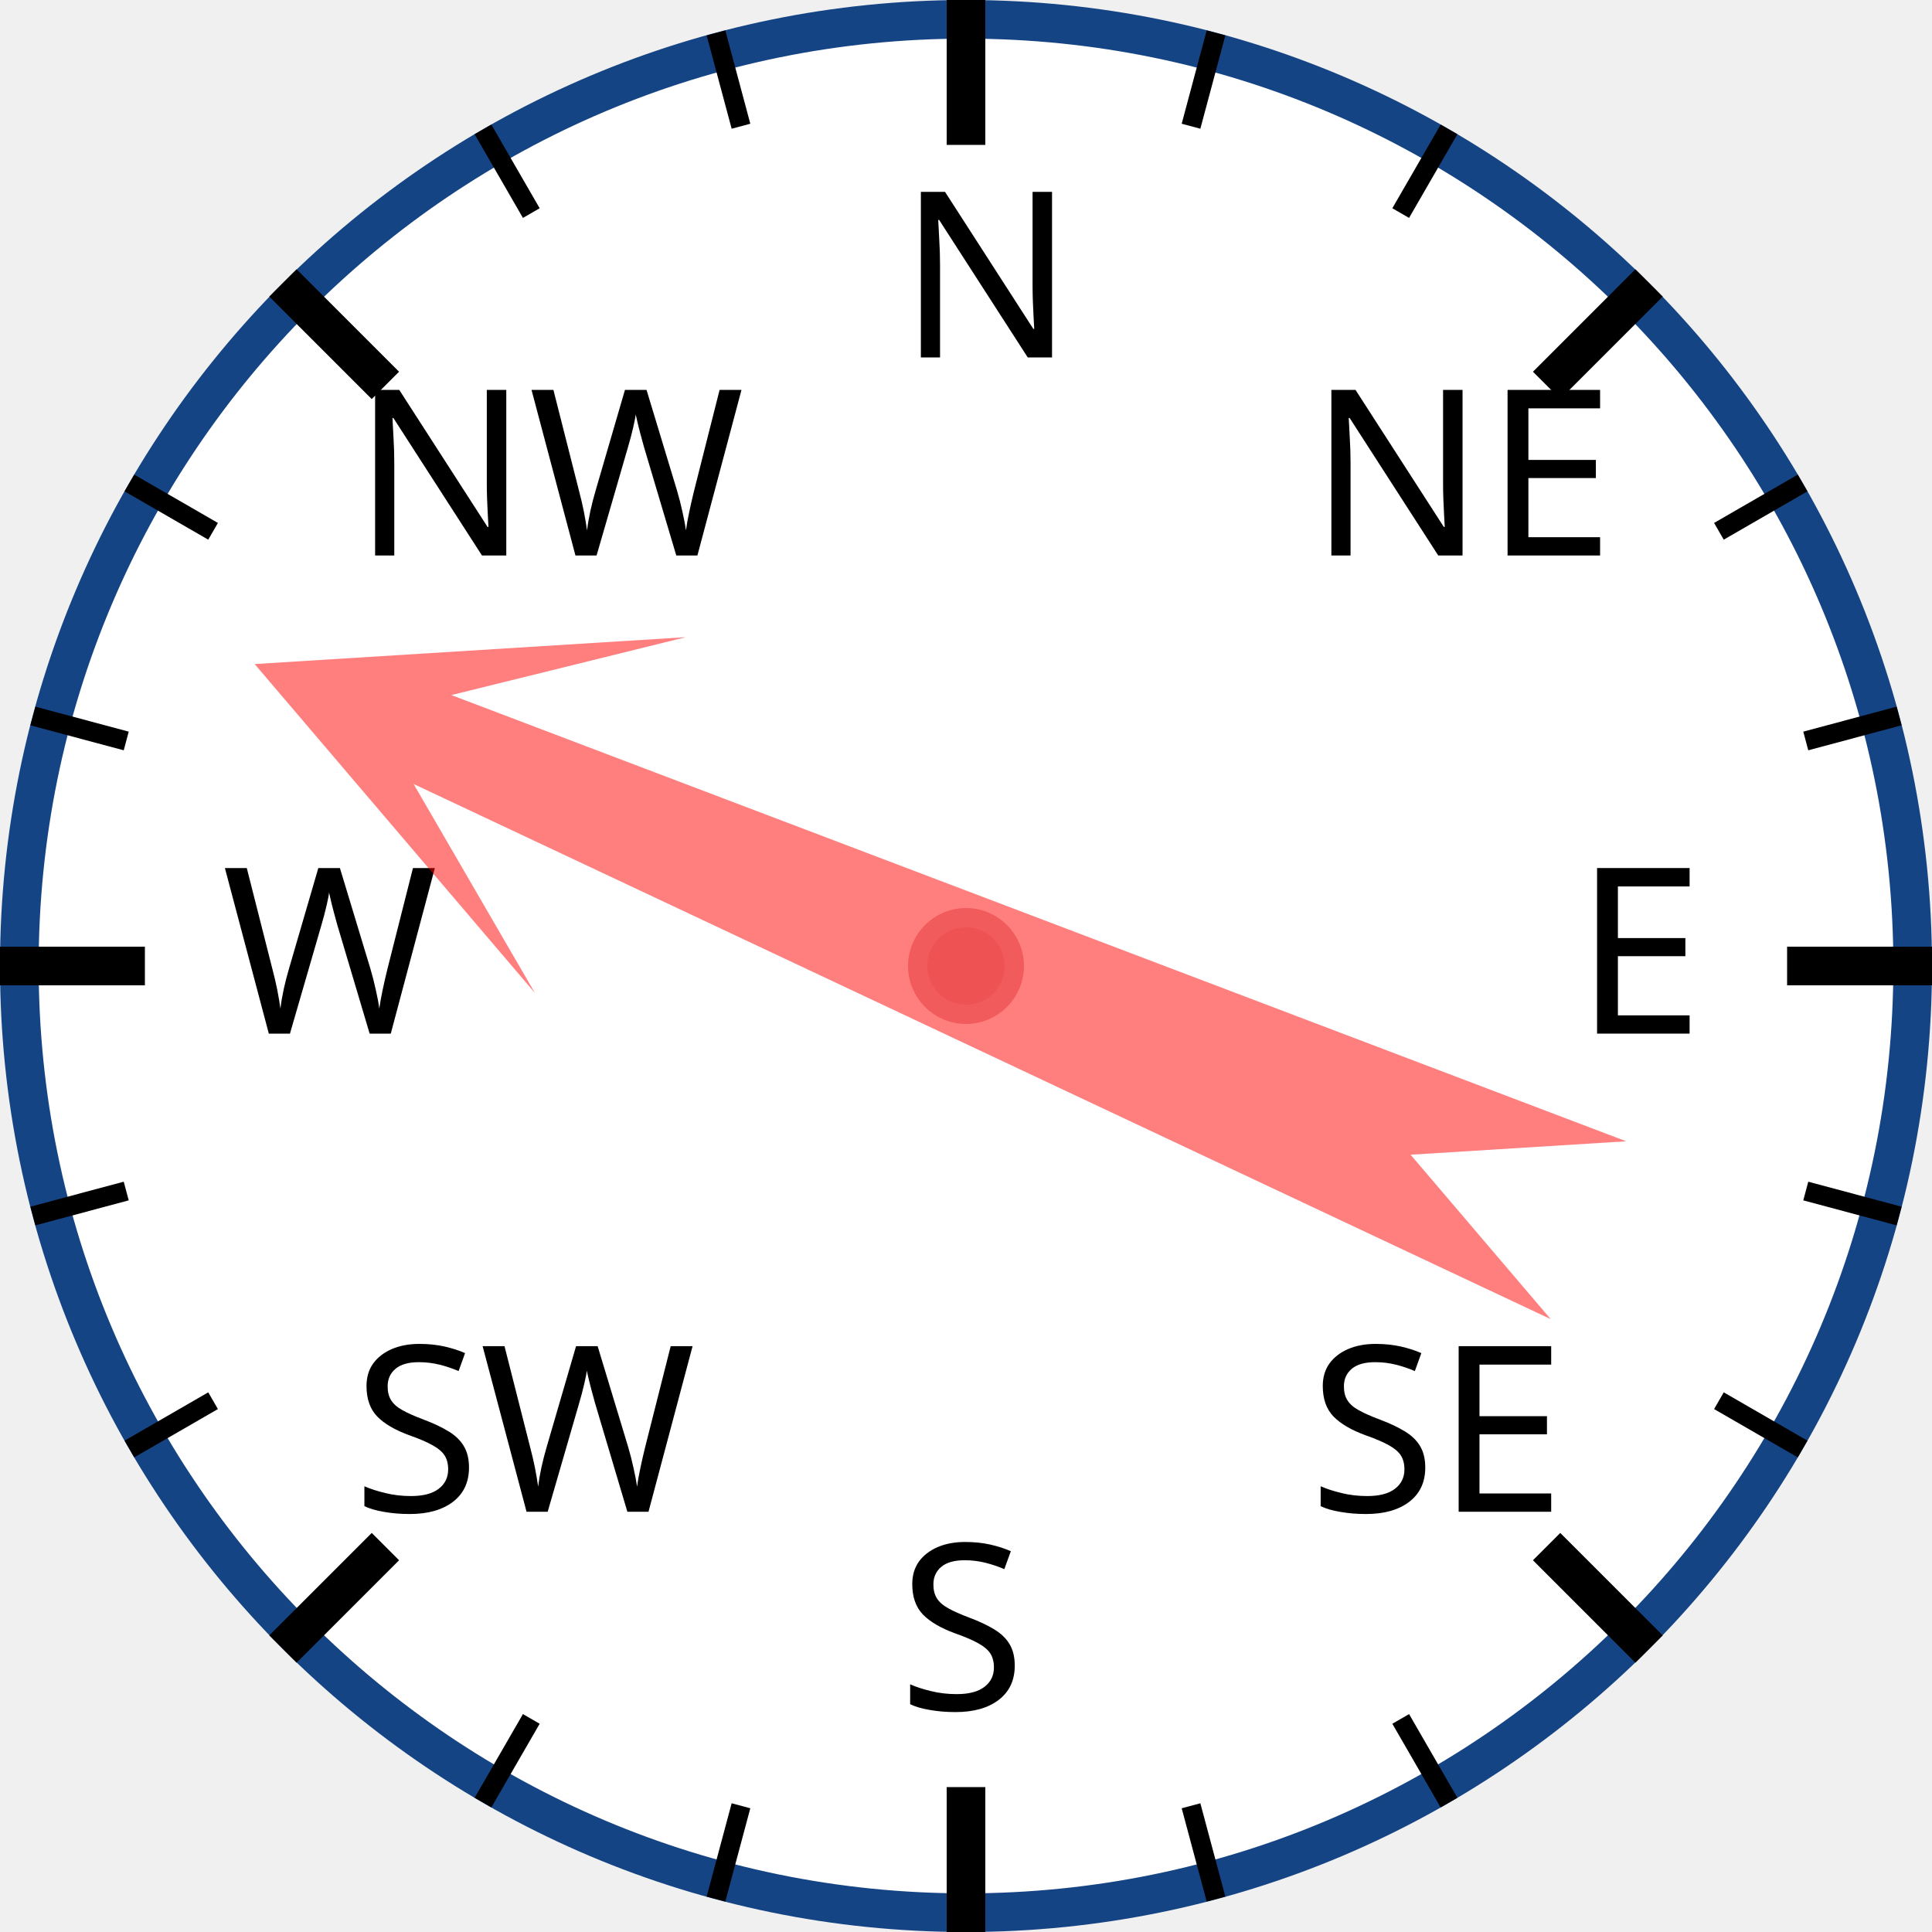
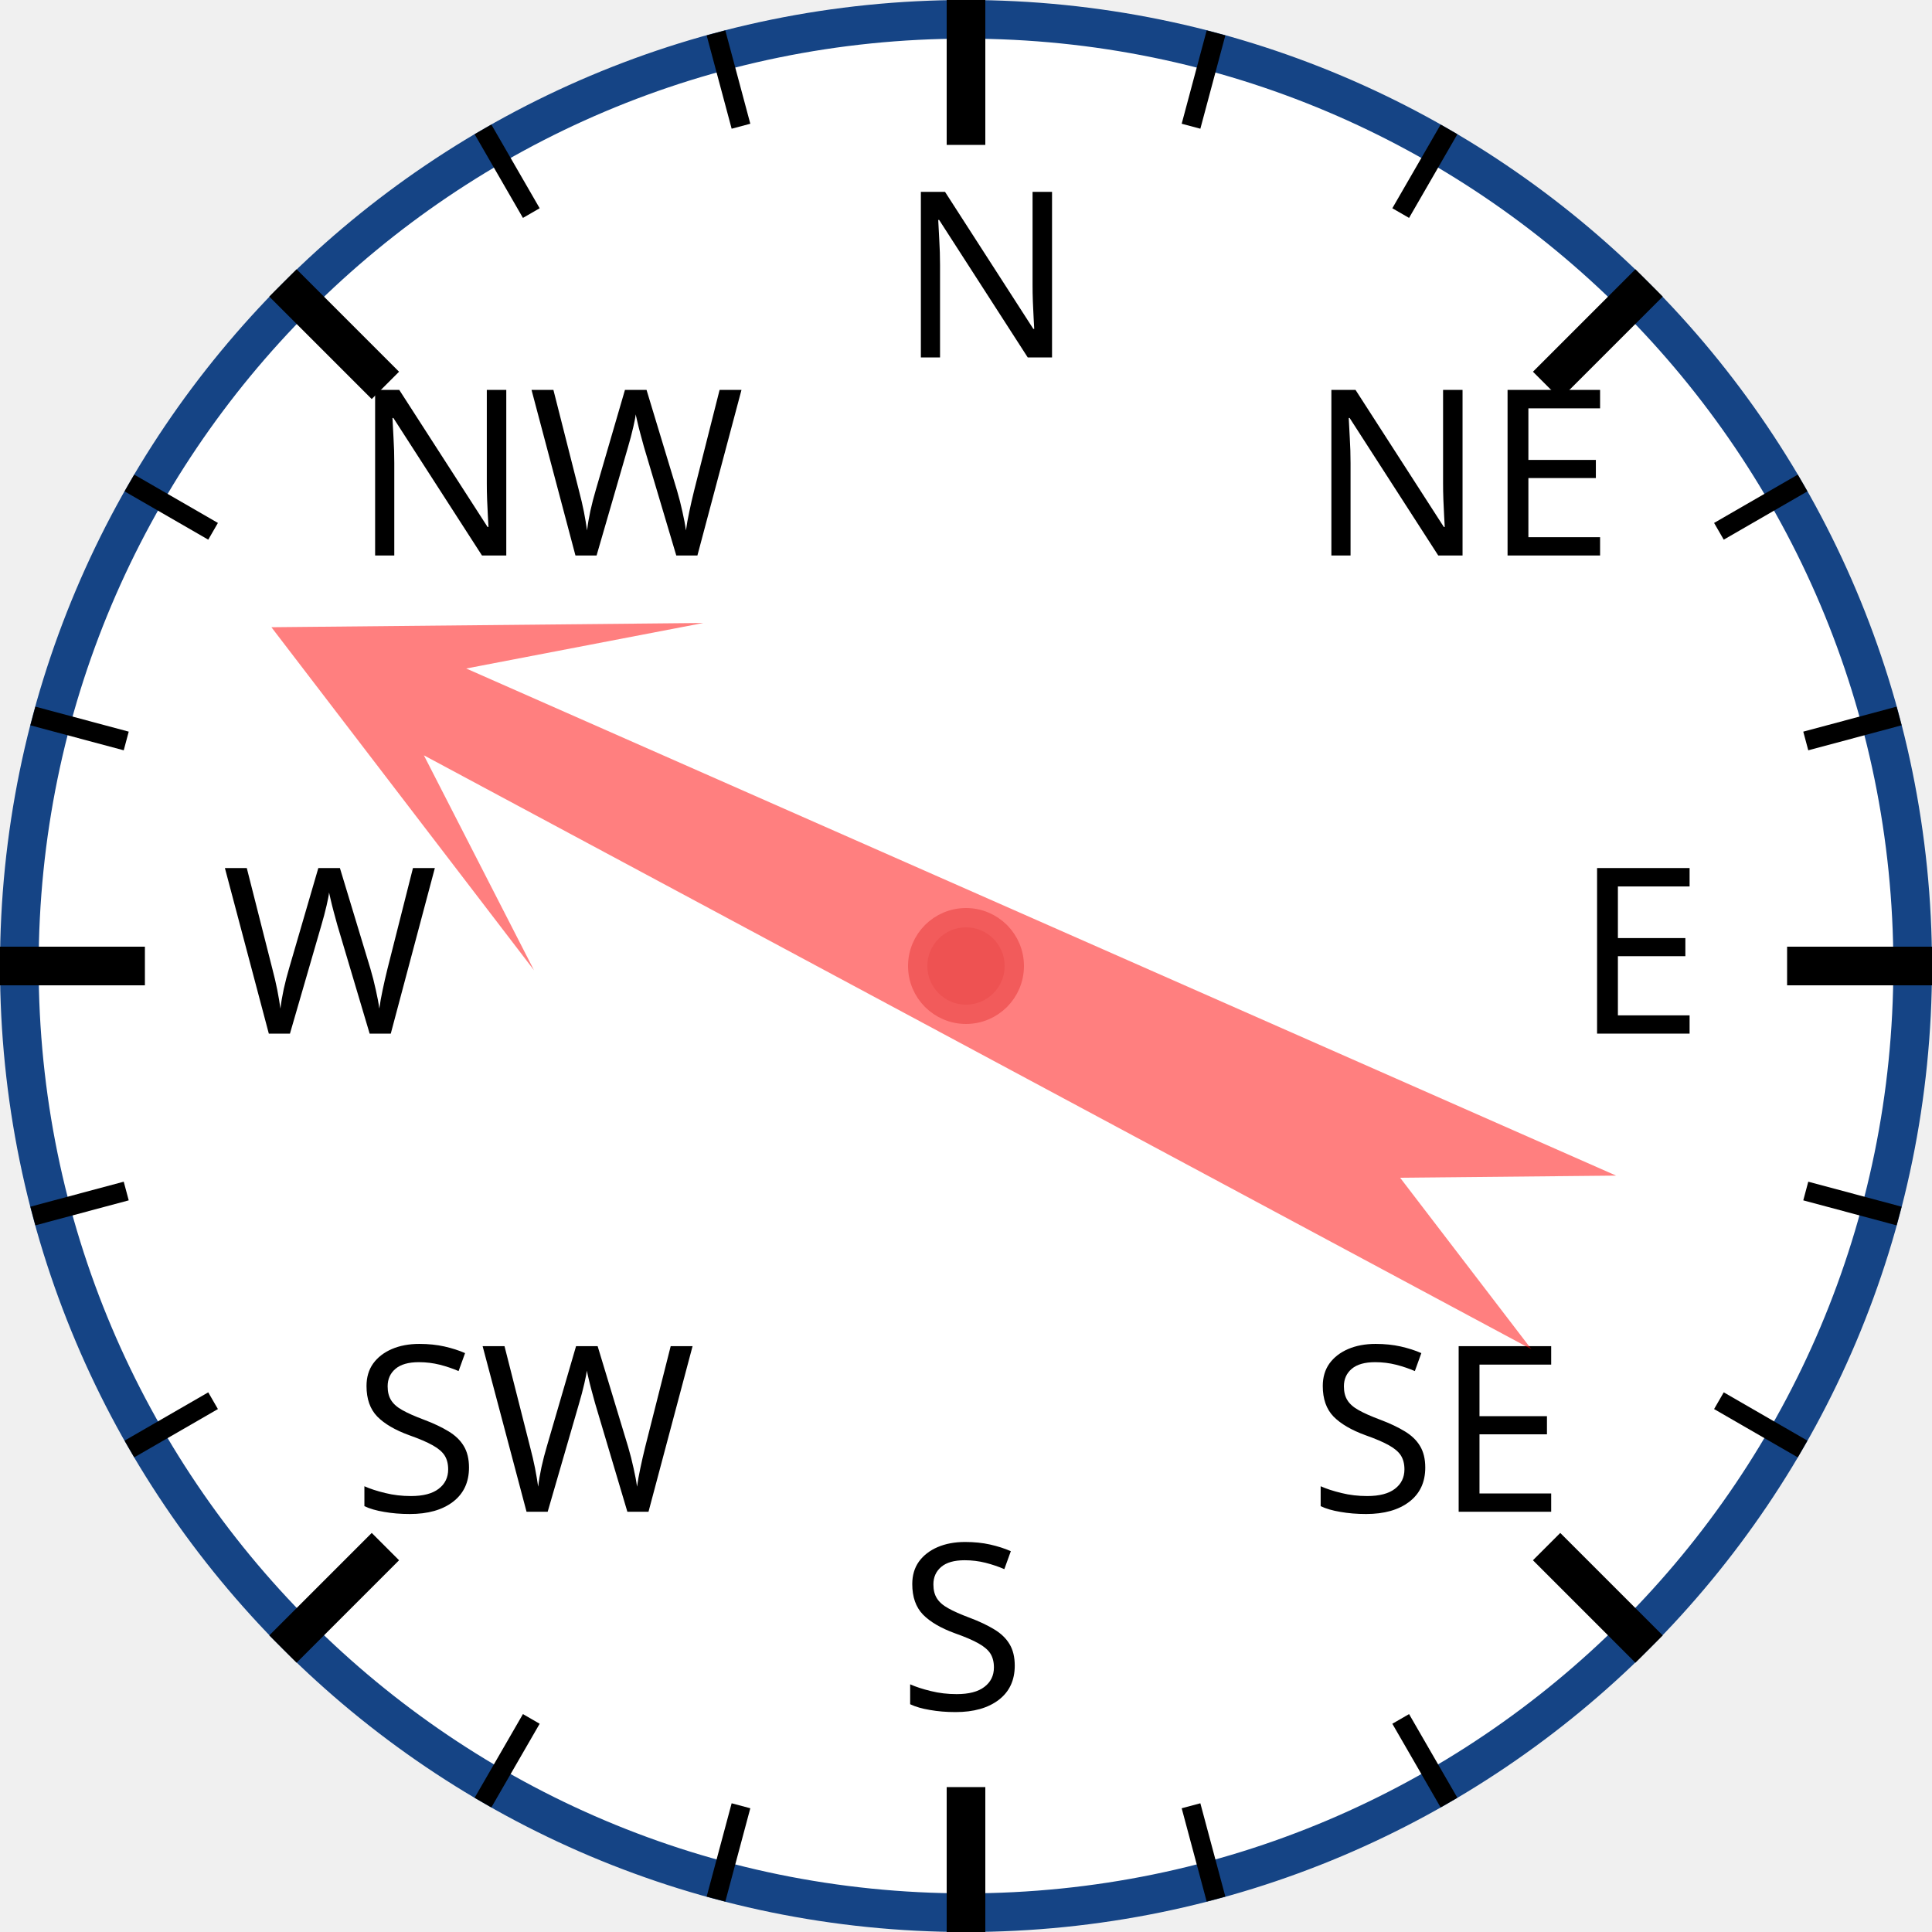
<svg xmlns="http://www.w3.org/2000/svg" width="120px" height="120px" viewBox="0 0 200 200">
  <circle cx="100" cy="100" r="98" style="fill: white; stroke: #154485; stroke-width: 4;" />
  <text x="93.0" y="37.0" style="font-family: sans-serif; font-size: 18pt;">N</text>
  <line x1="100.0" y1="0.0" x2="100.0" y2="15.0" style="stroke: black; stroke-width: 4;" />
  <line x1="74.118" y1="3.407" x2="76.706" y2="13.067" style="stroke: black; stroke-width: 2;" />
  <line x1="50" y1="13.397" x2="55" y2="22.058" style="stroke: black; stroke-width: 2;" />
  <text x="36.503" y="57.503" style="font-family: sans-serif; font-size: 18pt;">NW</text>
  <line x1="29.289" y1="29.289" x2="39.896" y2="39.896" style="stroke: black; stroke-width: 4;" />
  <line x1="13.397" y1="50" x2="22.058" y2="55" style="stroke: black; stroke-width: 2;" />
  <line x1="3.407" y1="74.118" x2="13.067" y2="76.706" style="stroke: black; stroke-width: 2;" />
  <text x="23.0" y="107.0" style="font-family: sans-serif; font-size: 18pt;">W</text>
  <line x1="0.0" y1="100.0" x2="15.0" y2="100.0" style="stroke: black; stroke-width: 4;" />
  <line x1="3.407" y1="125.882" x2="13.067" y2="123.294" style="stroke: black; stroke-width: 2;" />
  <line x1="13.397" y1="150" x2="22.058" y2="145" style="stroke: black; stroke-width: 2;" />
  <text x="36.503" y="156.497" style="font-family: sans-serif; font-size: 18pt;">SW</text>
  <line x1="29.289" y1="170.711" x2="39.896" y2="160.104" style="stroke: black; stroke-width: 4;" />
  <line x1="50" y1="186.603" x2="55" y2="177.942" style="stroke: black; stroke-width: 2;" />
  <line x1="74.118" y1="196.593" x2="76.706" y2="186.933" style="stroke: black; stroke-width: 2;" />
  <text x="93" y="177.0" style="font-family: sans-serif; font-size: 18pt;">S</text>
  <line x1="100" y1="200.0" x2="100" y2="185.0" style="stroke: black; stroke-width: 4;" />
  <line x1="125.882" y1="196.593" x2="123.294" y2="186.933" style="stroke: black; stroke-width: 2;" />
  <line x1="150.0" y1="186.603" x2="145.0" y2="177.942" style="stroke: black; stroke-width: 2;" />
  <text x="135.497" y="156.497" style="font-family: sans-serif; font-size: 18pt;">SE</text>
  <line x1="170.711" y1="170.711" x2="160.104" y2="160.104" style="stroke: black; stroke-width: 4;" />
  <line x1="186.603" y1="150" x2="177.942" y2="145" style="stroke: black; stroke-width: 2;" />
  <line x1="196.593" y1="125.882" x2="186.933" y2="123.294" style="stroke: black; stroke-width: 2;" />
  <text x="163.0" y="107" style="font-family: sans-serif; font-size: 18pt;">E</text>
  <line x1="200.0" y1="100" x2="185.0" y2="100" style="stroke: black; stroke-width: 4;" />
  <line x1="196.593" y1="74.118" x2="186.933" y2="76.706" style="stroke: black; stroke-width: 2;" />
  <line x1="186.603" y1="50" x2="177.942" y2="55" style="stroke: black; stroke-width: 2;" />
  <text x="135.497" y="57.503" style="font-family: sans-serif; font-size: 18pt;">NE</text>
  <line x1="170.711" y1="29.289" x2="160.104" y2="39.896" style="stroke: black; stroke-width: 4;" />
  <line x1="150" y1="13.397" x2="145" y2="22.058" style="stroke: black; stroke-width: 2;" />
  <line x1="125.882" y1="3.407" x2="123.294" y2="13.067" style="stroke: black; stroke-width: 2;" />
-   <polygon points="100 20 120 60 105 40 110 170 100 150 90 170 95 40 80 60" style="fill: red; fill-opacity: 0.5;" transform="rotate(293,100,100)" />
+   <polygon points="100 20 120 60 105 40 110 170 100 150 90 170 95 40 80 60" style="fill: red; fill-opacity: 0.5;" transform="rotate(296,100,100)" />
  <circle cx="100" cy="100" r="5" style="fill: #EE5252; stroke: #F25B5B; stroke-width: 2;" />
</svg>
